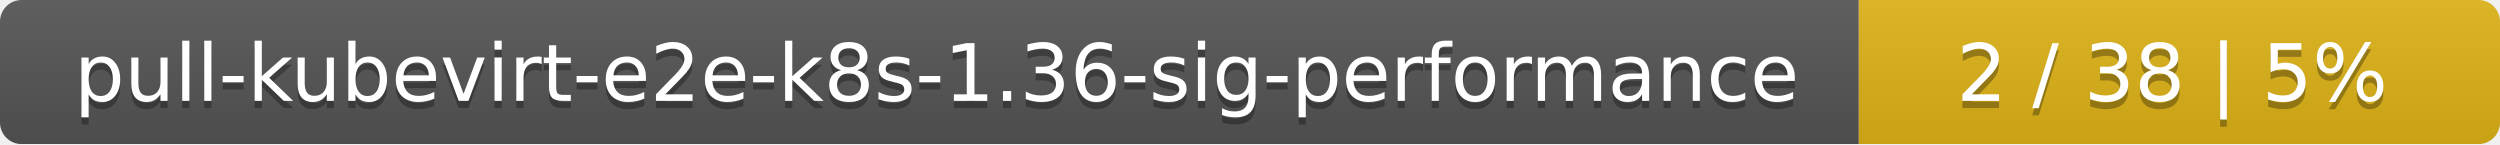
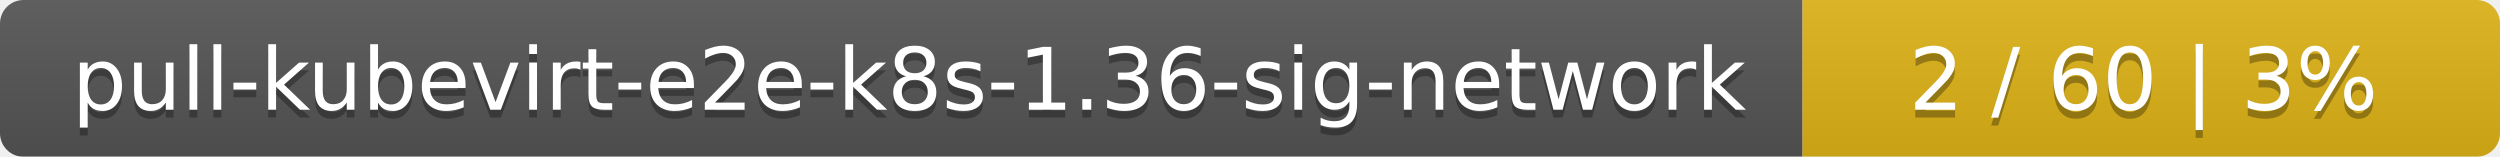
- <svg xmlns="http://www.w3.org/2000/svg" width="347" height="20">
+ <svg xmlns="http://www.w3.org/2000/svg" width="319" height="20">
  <linearGradient id="smooth" x2="0" y2="100%">
    <stop offset="0" stop-color="#bbb" stop-opacity=".1" />
    <stop offset="1" stop-opacity=".1" />
  </linearGradient>
  <mask id="round">
-     <rect width="347" height="20" rx="3" fill="#fff" />
+     <rect width="319" height="20" rx="3" fill="#fff" />
  </mask>
  <g mask="url(#round)">
-     <rect width="258" height="20" fill="#555" />
-     <rect x="258" width="89" height="20" fill="#dfb317" />
-     <rect width="347" height="20" fill="url(#smooth)" />
+     <rect width="230" height="20" fill="#555" />
+     <rect x="230" width="89" height="20" fill="#dfb317" />
+     <rect width="319" height="20" fill="url(#smooth)" />
  </g>
  <g fill="#fff" text-anchor="middle" font-family="DejaVu Sans,Verdana,Geneva,sans-serif" font-size="11">
-     <text x="130" y="15" fill="#010101" fill-opacity=".3">pull-kubevirt-e2e-k8s-1.36-sig-performance</text>
-     <text x="130" y="14">pull-kubevirt-e2e-k8s-1.36-sig-performance</text>
-     <text x="301.5" y="15" fill="#010101" fill-opacity=".3">2 / 38    |    5%</text>
-     <text x="301.5" y="14">2 / 38    |    5%</text>
+     <text x="116" y="15" fill="#010101" fill-opacity=".3">pull-kubevirt-e2e-k8s-1.36-sig-network</text>
+     <text x="116" y="14">pull-kubevirt-e2e-k8s-1.36-sig-network</text>
+     <text x="273.5" y="15" fill="#010101" fill-opacity=".3">2 / 60    |    3%</text>
+     <text x="273.5" y="14">2 / 60    |    3%</text>
  </g>
</svg>
